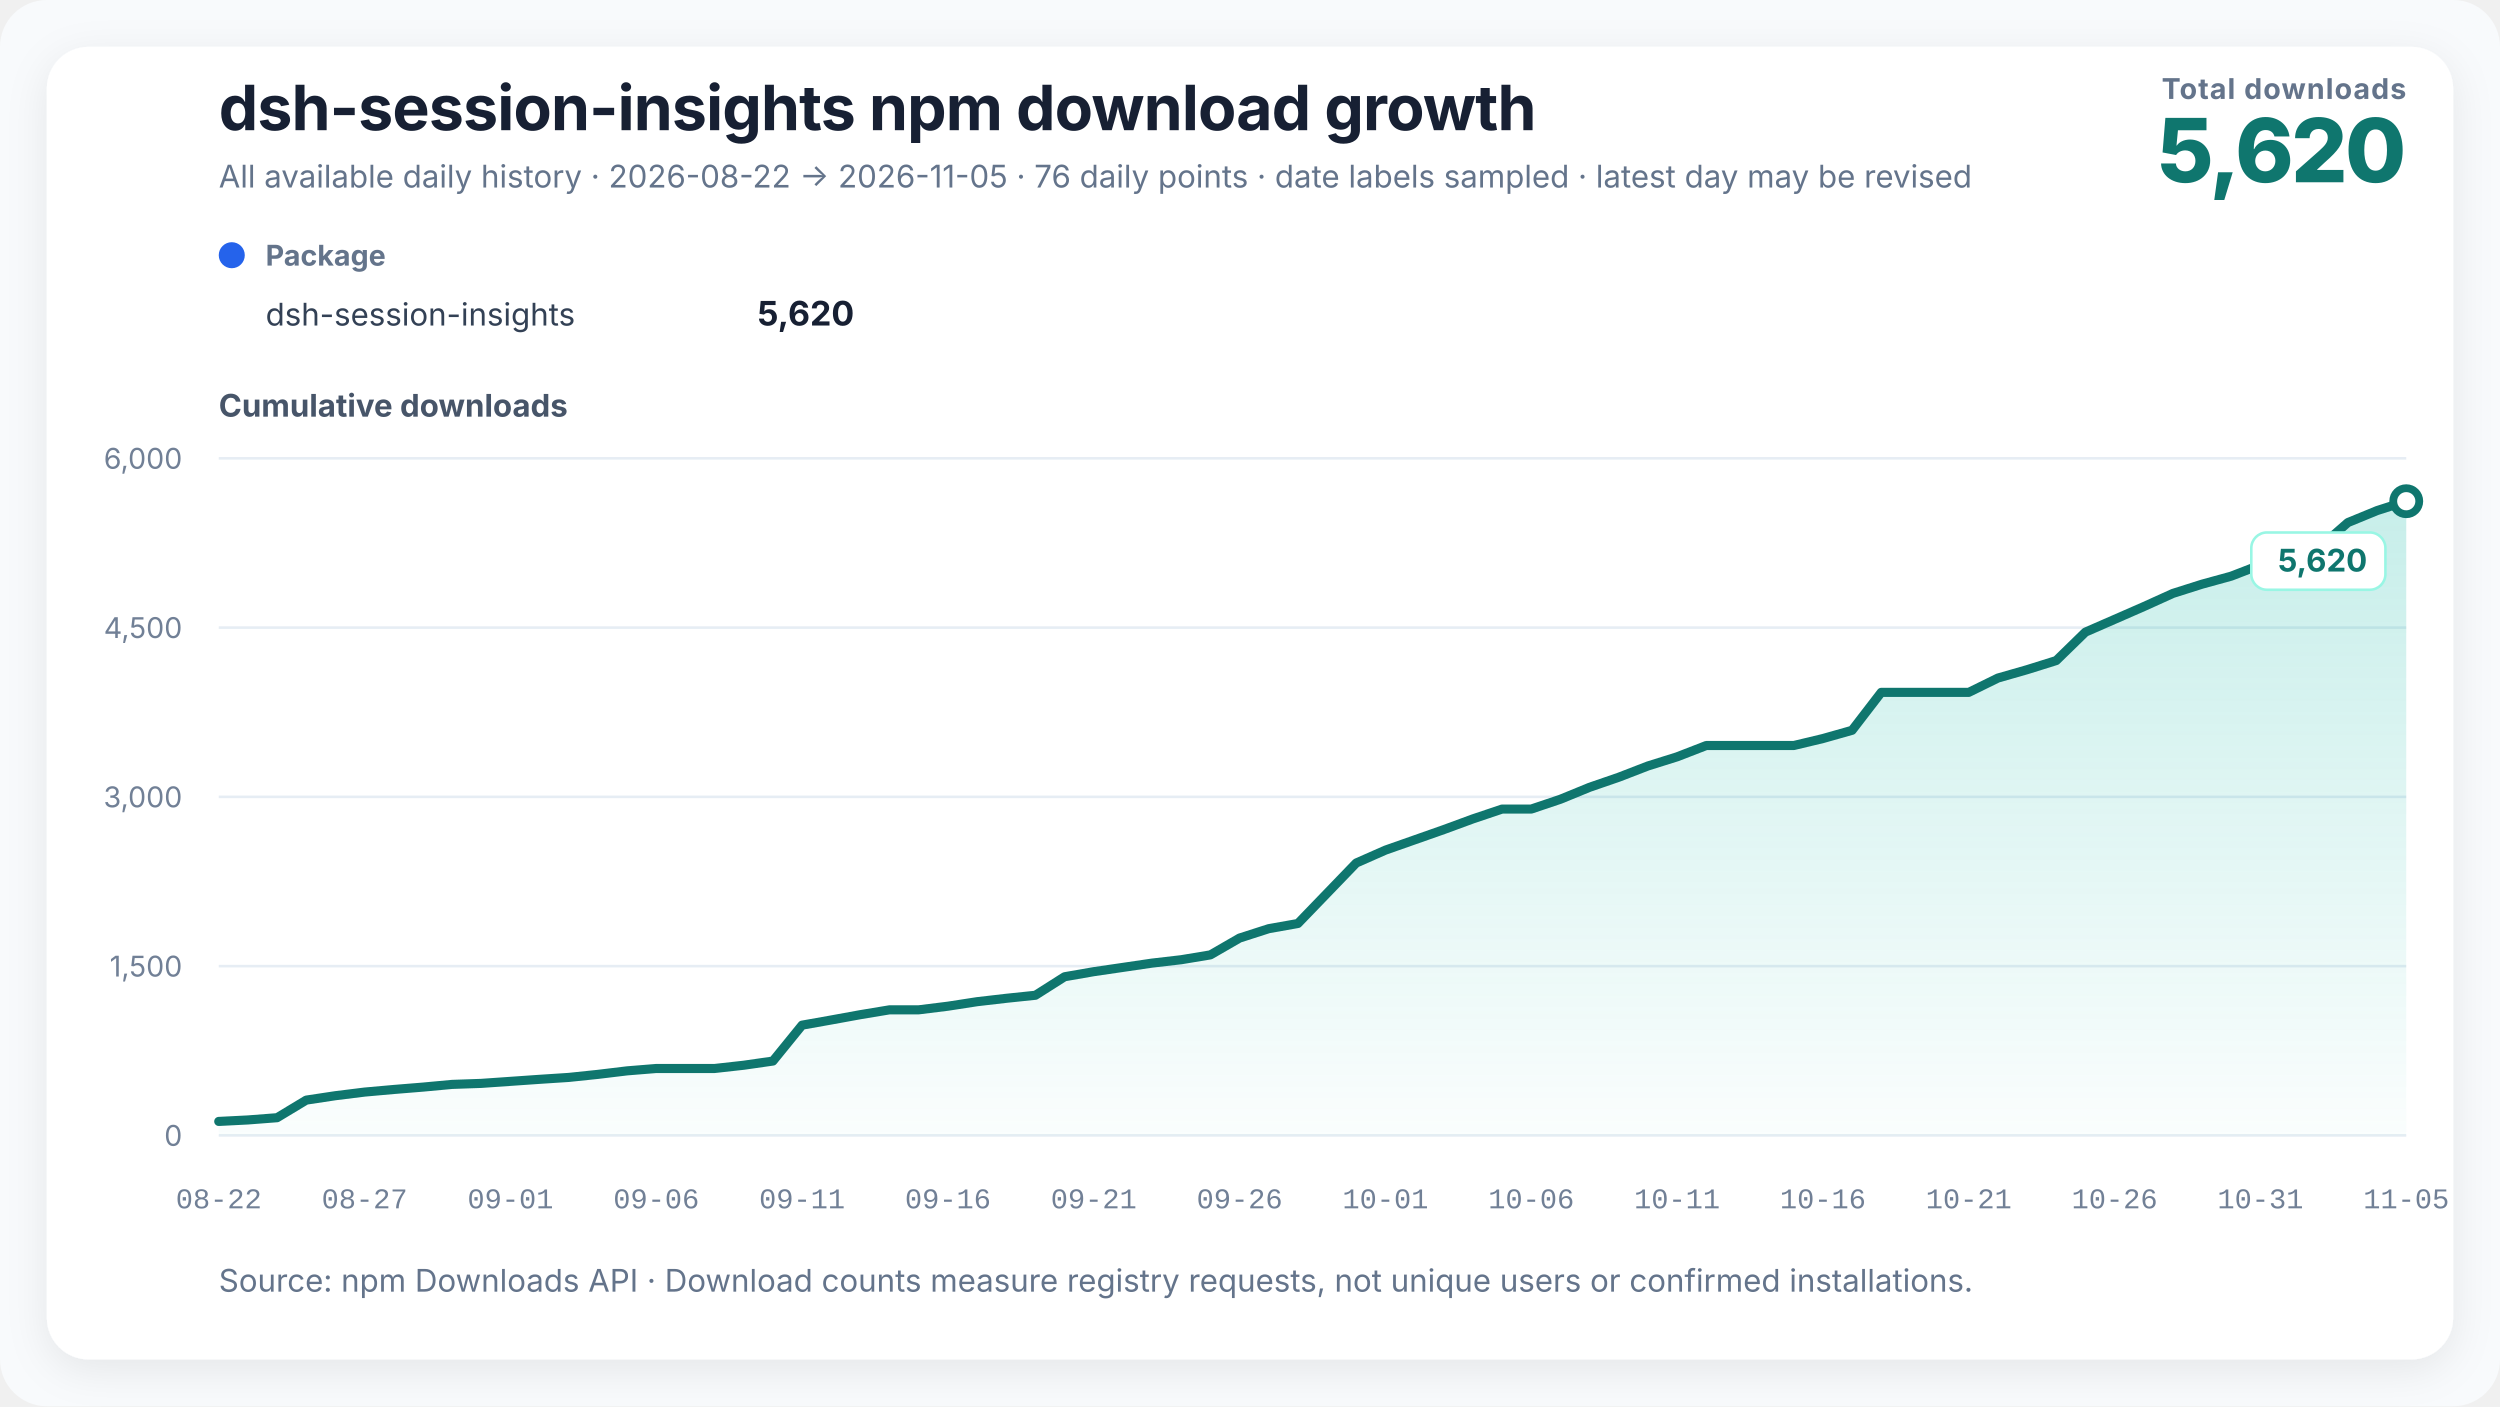
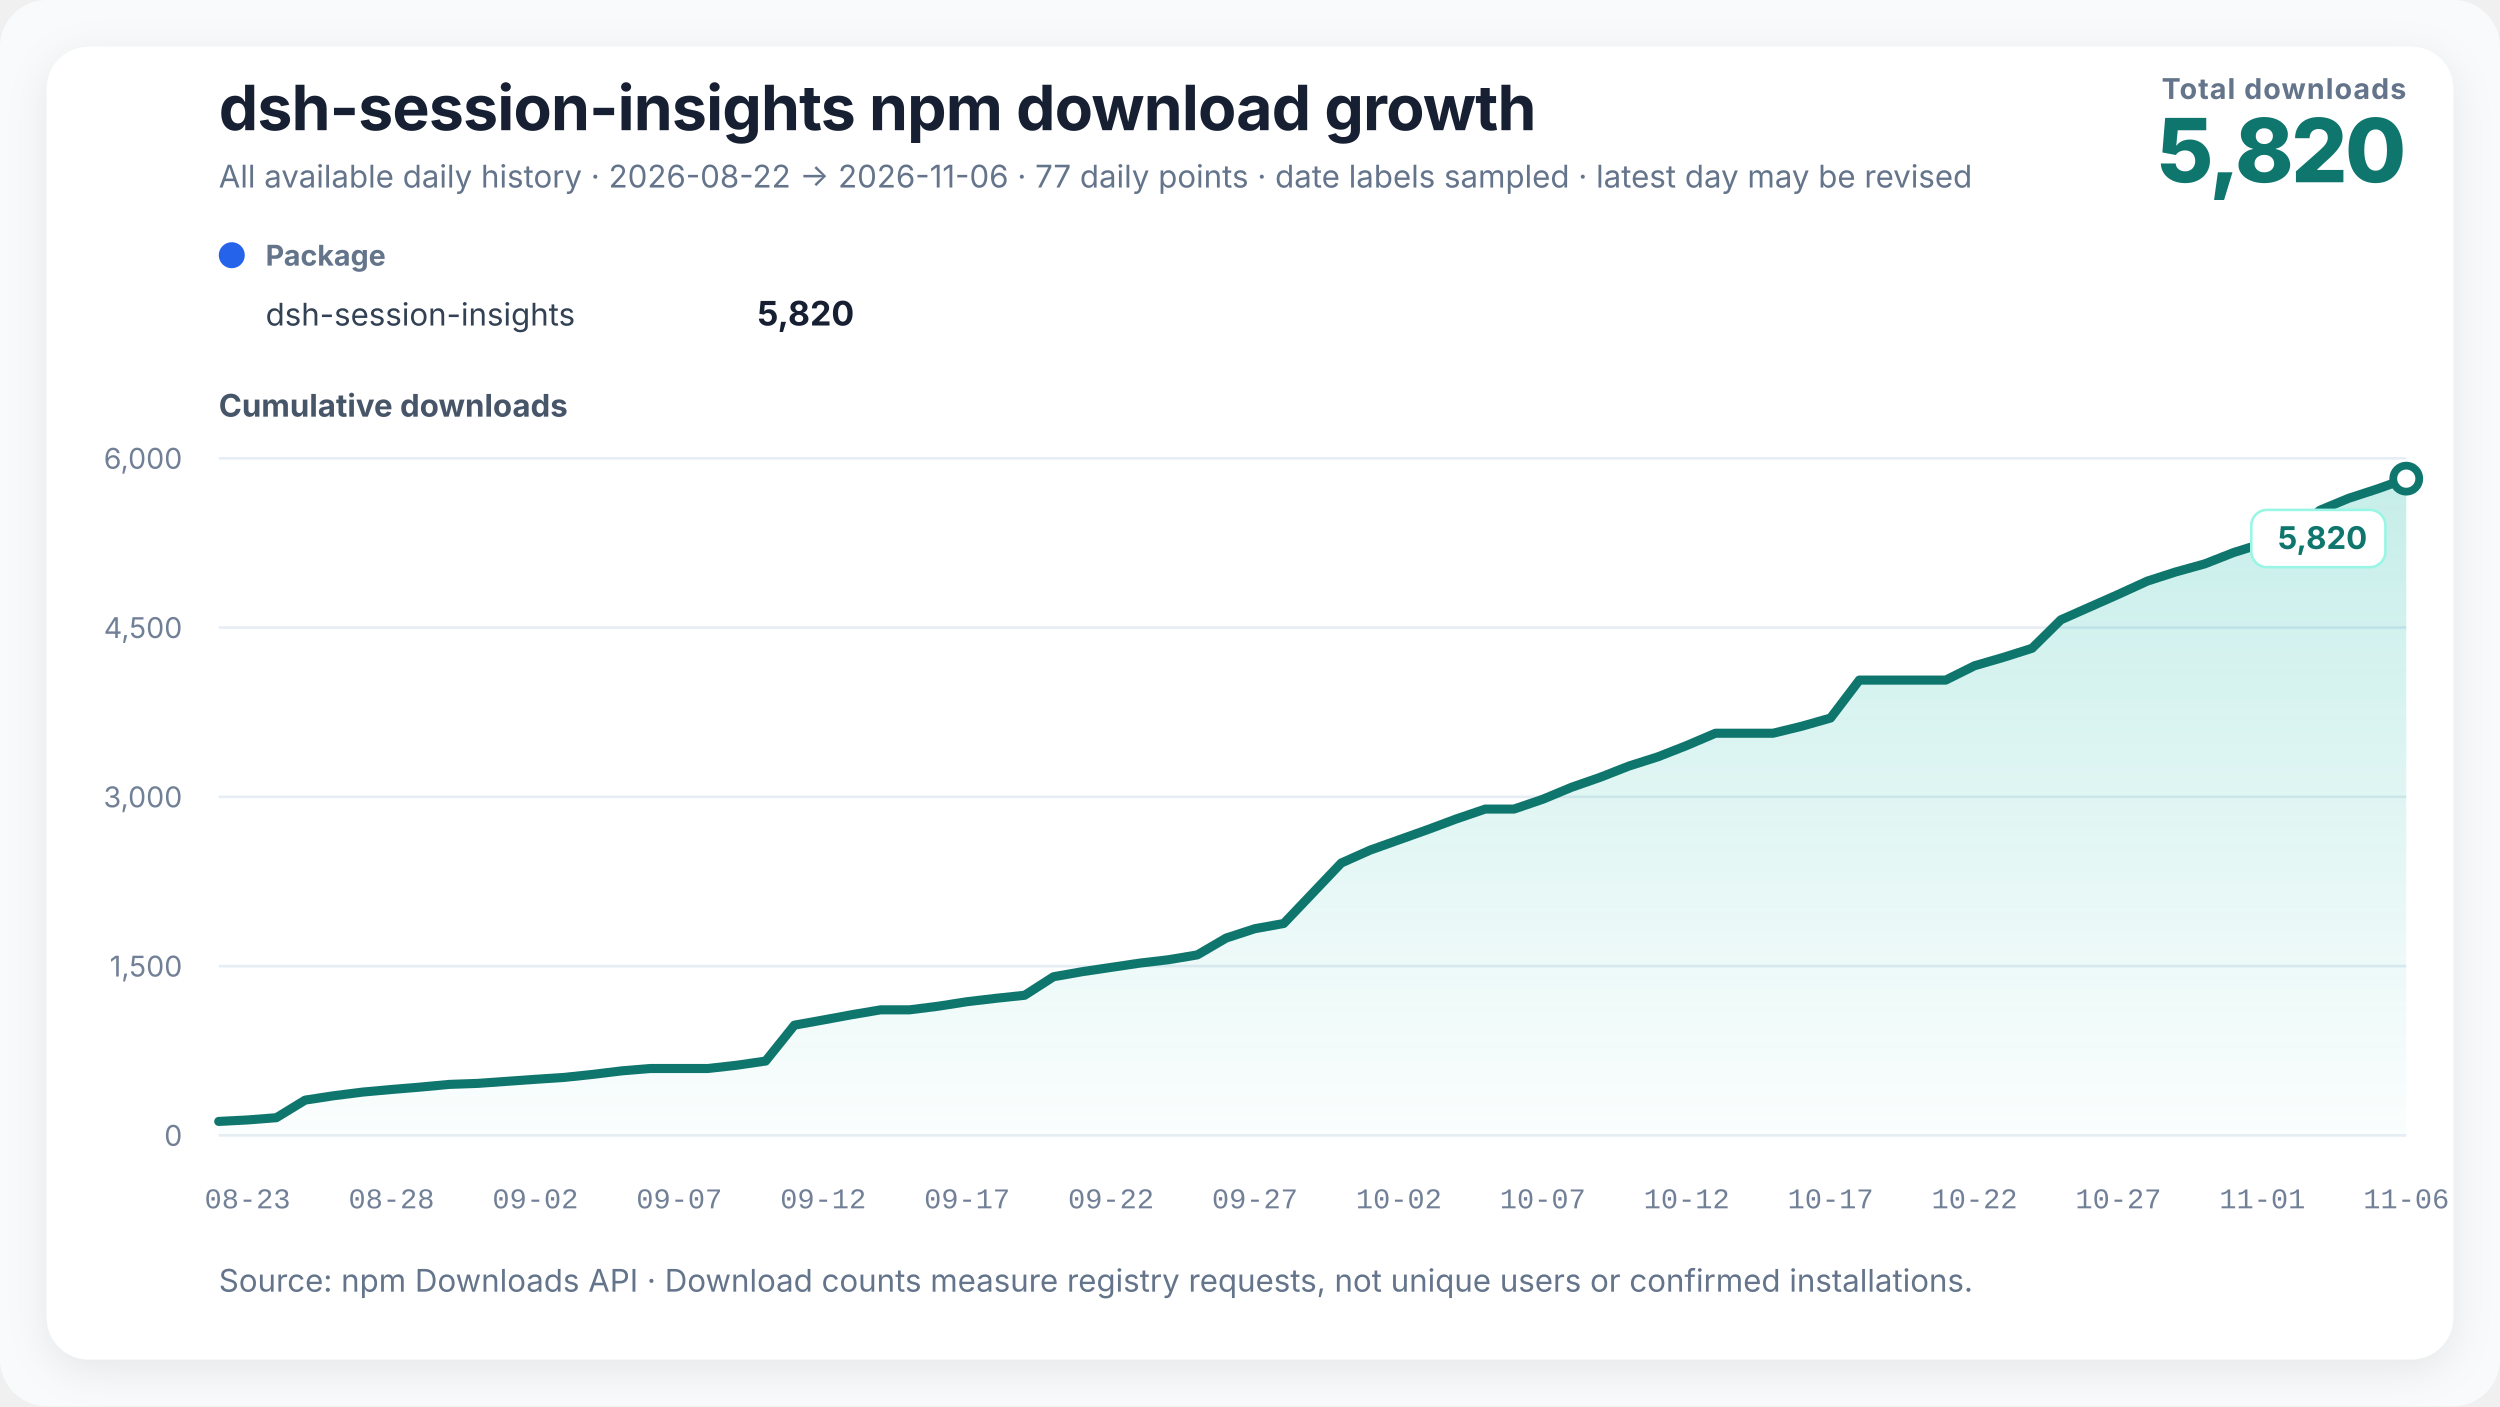
<svg xmlns="http://www.w3.org/2000/svg" width="960" height="540" viewBox="0 0 960 540" role="img" aria-labelledby="chart-title chart-desc" data-renderer-version="3">
  <defs>
    <linearGradient id="growth-fill" x1="0" y1="0" x2="0" y2="1">
      <stop offset="0%" stop-color="#14b8a6" stop-opacity="0.24" />
      <stop offset="100%" stop-color="#14b8a6" stop-opacity="0.02" />
    </linearGradient>
    <filter id="soft-shadow" x="-10%" y="-10%" width="120%" height="120%">
      <feDropShadow dx="0" dy="4" stdDeviation="8" flood-color="#0f172a" flood-opacity="0.08" />
    </filter>
  </defs>
  <style>
    text { font-family: Inter, ui-sans-serif, -apple-system, BlinkMacSystemFont, "Segoe UI", "PingFang SC", "Microsoft YaHei", sans-serif; fill: #172033; }
    .title { font-size: 24px; font-weight: 720; letter-spacing: -0.3px; }
    .subtitle { font-size: 12px; fill: #64748b; }
    .metric-label { font-size: 11px; fill: #64748b; font-weight: 650; letter-spacing: 0.4px; }
    .metric-value { font-size: 34px; fill: #0f766e; font-weight: 760; letter-spacing: -1px; }
    .axis-title { font-size: 12px; fill: #475569; font-weight: 650; }
    .axis { font-size: 11px; fill: #718096; }
    .x-axis-tick { font-family: ui-monospace, "SFMono-Regular", Consolas, "Liberation Mono", monospace; font-variant-numeric: tabular-nums; }
    .grid { stroke: #e6edf4; stroke-width: 1; }
    .package-role { font-size: 11px; fill: #64748b; font-weight: 650; }
    .package-name { font-size: 12px; fill: #334155; }
    .package-total { font-size: 13px; fill: #172033; font-weight: 720; }
    .rename { stroke: #8b5cf6; stroke-width: 1.5; stroke-dasharray: 5 5; }
    .rename-label { font-size: 11px; fill: #6d28d9; font-weight: 650; }
    .endpoint { font-size: 12px; fill: #0f766e; font-weight: 740; }
    .endpoint-backdrop { fill: #ffffff; stroke: #99f6e4; stroke-width: 1; }
  </style>
  <rect width="100%" height="100%" rx="18" fill="#f8fafc" />
  <rect x="18" y="18" width="924" height="504" rx="16" fill="#ffffff" filter="url(#soft-shadow)" />
  <text x="84" y="50" class="title">dsh-session-insights npm download growth</text>
-   <text x="84" y="72" class="subtitle">All available daily history · 2026-08-22 → 2026-11-05 · 76 daily points · date labels sampled · latest day may be revised</text>
+   <text x="84" y="72" class="subtitle">All available daily history · 2026-08-22 → 2026-11-06 · 77 daily points · date labels sampled · latest day may be revised</text>
  <text x="924" y="38" text-anchor="end" class="metric-label">Total downloads</text>
-   <text x="924" y="70" text-anchor="end" class="metric-value">5,620</text>
+   <text x="924" y="70" text-anchor="end" class="metric-value">5,820</text>
  <g transform="translate(84,102)">
    <circle cx="5" cy="-4" r="5" fill="#2563eb" />
    <text x="18" y="0" class="package-role">Package</text>
    <text x="18" y="23" class="package-name">dsh-session-insights</text>
-     <text x="244" y="23" text-anchor="end" class="package-total">5,620</text>
+     <text x="244" y="23" text-anchor="end" class="package-total">5,820</text>
  </g>
  <text x="84" y="160" class="axis-title">Cumulative downloads</text>
  <line x1="84" y1="436" x2="924" y2="436" class="grid" />
  <text x="70" y="440" text-anchor="end" class="axis">0</text>
  <line x1="84" y1="371" x2="924" y2="371" class="grid" />
  <text x="70" y="375" text-anchor="end" class="axis">1,500</text>
  <line x1="84" y1="306" x2="924" y2="306" class="grid" />
  <text x="70" y="310" text-anchor="end" class="axis">3,000</text>
  <line x1="84" y1="241" x2="924" y2="241" class="grid" />
  <text x="70" y="245" text-anchor="end" class="axis">4,500</text>
  <line x1="84" y1="176" x2="924" y2="176" class="grid" />
  <text x="70" y="180" text-anchor="end" class="axis">6,000</text>
-   <polygon points="84.00,436 84.00,430.63 95.20,430.06 106.40,429.20 117.60,422.44 128.80,420.75 140.00,419.36 151.20,418.36 162.40,417.45 173.60,416.41 184.80,416.02 196.00,415.24 207.20,414.46 218.40,413.73 229.60,412.56 240.80,411.21 252.00,410.30 263.20,410.30 274.40,410.30 285.60,409.05 296.80,407.44 308.00,393.66 319.20,391.67 330.40,389.63 341.60,387.77 352.80,387.77 364.00,386.38 375.20,384.65 386.40,383.35 397.60,382.18 408.80,375.07 420.00,373.12 431.20,371.48 442.40,369.83 453.60,368.53 464.80,366.67 476.00,360.21 487.20,356.61 498.40,354.62 509.60,343.01 520.80,331.39 532.00,326.45 543.20,322.51 554.40,318.57 565.60,314.45 576.80,310.68 588.00,310.68 599.20,306.91 610.40,302.32 621.60,298.46 632.80,294.13 644.00,290.62 655.20,286.28 666.40,286.28 677.60,286.28 688.80,286.28 700.00,283.60 711.20,280.43 722.40,265.87 733.60,265.87 744.80,265.87 756.00,265.87 767.20,260.37 778.40,257.16 789.60,253.65 800.80,242.73 812.00,237.84 823.20,232.94 834.40,227.87 845.60,224.32 856.80,221.24 868.00,216.91 879.20,213.44 890.40,210.45 901.60,200.66 912.80,196.06 924.00,192.47 924.00,436" fill="url(#growth-fill)" />
-   <polyline points="84.00,430.63 95.20,430.06 106.40,429.20 117.60,422.44 128.80,420.75 140.00,419.36 151.20,418.36 162.40,417.45 173.60,416.41 184.80,416.02 196.00,415.24 207.20,414.46 218.40,413.73 229.60,412.56 240.80,411.21 252.00,410.30 263.20,410.30 274.40,410.30 285.60,409.05 296.80,407.44 308.00,393.66 319.20,391.67 330.40,389.63 341.60,387.77 352.80,387.77 364.00,386.38 375.20,384.65 386.40,383.35 397.60,382.18 408.80,375.07 420.00,373.12 431.20,371.48 442.40,369.83 453.60,368.53 464.80,366.67 476.00,360.21 487.20,356.61 498.40,354.62 509.60,343.01 520.80,331.39 532.00,326.45 543.20,322.51 554.40,318.57 565.60,314.45 576.80,310.68 588.00,310.68 599.20,306.91 610.40,302.32 621.60,298.46 632.80,294.13 644.00,290.62 655.20,286.28 666.40,286.28 677.60,286.28 688.80,286.28 700.00,283.60 711.20,280.43 722.40,265.87 733.60,265.87 744.80,265.87 756.00,265.87 767.20,260.37 778.40,257.16 789.60,253.65 800.80,242.73 812.00,237.84 823.20,232.94 834.40,227.87 845.60,224.32 856.80,221.24 868.00,216.91 879.20,213.44 890.40,210.45 901.60,200.66 912.80,196.06 924.00,192.47" fill="none" stroke="#0f766e" stroke-width="3.5" stroke-linejoin="round" stroke-linecap="round" />
-   <circle cx="924" cy="192.467" r="5" fill="#ffffff" stroke="#0f766e" stroke-width="3" />
+   <polygon points="84.00,436 84.00,430.63 95.05,430.06 106.11,429.20 117.16,422.44 128.21,420.75 139.26,419.36 150.32,418.36 161.37,417.45 172.42,416.41 183.47,416.02 194.53,415.24 205.58,414.46 216.63,413.73 227.68,412.56 238.74,411.21 249.79,410.30 260.84,410.30 271.89,410.30 282.95,409.05 294.00,407.44 305.05,393.66 316.11,391.67 327.16,389.63 338.21,387.77 349.26,387.77 360.32,386.38 371.37,384.65 382.42,383.35 393.47,382.18 404.53,375.07 415.58,373.12 426.63,371.48 437.68,369.83 448.74,368.53 459.79,366.67 470.84,360.21 481.89,356.61 492.95,354.62 504.00,343.01 515.05,331.39 526.11,326.45 537.16,322.51 548.21,318.57 559.26,314.45 570.32,310.68 581.37,310.68 592.42,306.91 603.47,302.32 614.53,298.46 625.58,294.13 636.63,290.62 647.68,286.28 658.74,281.56 669.79,281.56 680.84,281.56 691.89,278.87 702.95,275.71 714.00,261.15 725.05,261.15 736.11,261.15 747.16,261.15 758.21,255.65 769.26,252.44 780.32,248.93 791.37,238.01 802.42,233.11 813.47,228.22 824.53,223.15 835.58,219.59 846.63,216.52 857.68,212.18 868.74,208.72 879.79,205.73 890.84,195.93 901.89,191.34 912.95,187.74 924.00,183.80 924.00,436" fill="url(#growth-fill)" />
+   <polyline points="84.00,430.63 95.05,430.06 106.11,429.20 117.16,422.44 128.21,420.75 139.26,419.36 150.32,418.36 161.37,417.45 172.42,416.41 183.47,416.02 194.53,415.24 205.58,414.46 216.63,413.73 227.68,412.56 238.74,411.21 249.79,410.30 260.84,410.30 271.89,410.30 282.95,409.05 294.00,407.44 305.05,393.66 316.11,391.67 327.16,389.63 338.21,387.77 349.26,387.77 360.32,386.38 371.37,384.65 382.42,383.35 393.47,382.18 404.53,375.07 415.58,373.12 426.63,371.48 437.68,369.83 448.74,368.53 459.79,366.67 470.84,360.21 481.89,356.61 492.95,354.62 504.00,343.01 515.05,331.39 526.11,326.45 537.16,322.51 548.21,318.57 559.26,314.45 570.32,310.68 581.37,310.68 592.42,306.91 603.47,302.32 614.53,298.46 625.58,294.13 636.63,290.62 647.68,286.28 658.74,281.56 669.79,281.56 680.84,281.56 691.89,278.87 702.95,275.71 714.00,261.15 725.05,261.15 736.11,261.15 747.16,261.15 758.21,255.65 769.26,252.44 780.32,248.93 791.37,238.01 802.42,233.11 813.47,228.22 824.53,223.15 835.58,219.59 846.63,216.52 857.68,212.18 868.74,208.72 879.79,205.73 890.84,195.93 901.89,191.34 912.95,187.74 924.00,183.80" fill="none" stroke="#0f766e" stroke-width="3.5" stroke-linejoin="round" stroke-linecap="round" />
+   <circle cx="924" cy="183.8" r="5" fill="#ffffff" stroke="#0f766e" stroke-width="3" />
  <g class="endpoint-badge" data-position="below">
-     <rect x="864.50" y="204.47" width="51.50" height="22" rx="6" class="endpoint-backdrop" />
-     <text x="909.00" y="219.47" text-anchor="end" class="endpoint">5,620</text>
+     <rect x="864.50" y="195.80" width="51.50" height="22" rx="6" class="endpoint-backdrop" />
+     <text x="909.00" y="210.80" text-anchor="end" class="endpoint">5,820</text>
  </g>
-   <text x="84.00" y="464" text-anchor="middle" class="axis x-axis-tick" data-day="2026-08-22">08-22</text>
-   <text x="140.00" y="464" text-anchor="middle" class="axis x-axis-tick" data-day="2026-08-27">08-27</text>
-   <text x="196.00" y="464" text-anchor="middle" class="axis x-axis-tick" data-day="2026-09-01">09-01</text>
-   <text x="252.00" y="464" text-anchor="middle" class="axis x-axis-tick" data-day="2026-09-06">09-06</text>
-   <text x="308.00" y="464" text-anchor="middle" class="axis x-axis-tick" data-day="2026-09-11">09-11</text>
-   <text x="364.00" y="464" text-anchor="middle" class="axis x-axis-tick" data-day="2026-09-16">09-16</text>
-   <text x="420.00" y="464" text-anchor="middle" class="axis x-axis-tick" data-day="2026-09-21">09-21</text>
-   <text x="476.00" y="464" text-anchor="middle" class="axis x-axis-tick" data-day="2026-09-26">09-26</text>
-   <text x="532.00" y="464" text-anchor="middle" class="axis x-axis-tick" data-day="2026-10-01">10-01</text>
-   <text x="588.00" y="464" text-anchor="middle" class="axis x-axis-tick" data-day="2026-10-06">10-06</text>
-   <text x="644.00" y="464" text-anchor="middle" class="axis x-axis-tick" data-day="2026-10-11">10-11</text>
-   <text x="700.00" y="464" text-anchor="middle" class="axis x-axis-tick" data-day="2026-10-16">10-16</text>
-   <text x="756.00" y="464" text-anchor="middle" class="axis x-axis-tick" data-day="2026-10-21">10-21</text>
-   <text x="812.00" y="464" text-anchor="middle" class="axis x-axis-tick" data-day="2026-10-26">10-26</text>
-   <text x="868.00" y="464" text-anchor="middle" class="axis x-axis-tick" data-day="2026-10-31">10-31</text>
-   <text x="924.00" y="464" text-anchor="middle" class="axis x-axis-tick" data-day="2026-11-05">11-05</text>
+   <text x="95.05" y="464" text-anchor="middle" class="axis x-axis-tick" data-day="2026-08-23">08-23</text>
+   <text x="150.32" y="464" text-anchor="middle" class="axis x-axis-tick" data-day="2026-08-28">08-28</text>
+   <text x="205.58" y="464" text-anchor="middle" class="axis x-axis-tick" data-day="2026-09-02">09-02</text>
+   <text x="260.84" y="464" text-anchor="middle" class="axis x-axis-tick" data-day="2026-09-07">09-07</text>
+   <text x="316.11" y="464" text-anchor="middle" class="axis x-axis-tick" data-day="2026-09-12">09-12</text>
+   <text x="371.37" y="464" text-anchor="middle" class="axis x-axis-tick" data-day="2026-09-17">09-17</text>
+   <text x="426.63" y="464" text-anchor="middle" class="axis x-axis-tick" data-day="2026-09-22">09-22</text>
+   <text x="481.89" y="464" text-anchor="middle" class="axis x-axis-tick" data-day="2026-09-27">09-27</text>
+   <text x="537.16" y="464" text-anchor="middle" class="axis x-axis-tick" data-day="2026-10-02">10-02</text>
+   <text x="592.42" y="464" text-anchor="middle" class="axis x-axis-tick" data-day="2026-10-07">10-07</text>
+   <text x="647.68" y="464" text-anchor="middle" class="axis x-axis-tick" data-day="2026-10-12">10-12</text>
+   <text x="702.95" y="464" text-anchor="middle" class="axis x-axis-tick" data-day="2026-10-17">10-17</text>
+   <text x="758.21" y="464" text-anchor="middle" class="axis x-axis-tick" data-day="2026-10-22">10-22</text>
+   <text x="813.47" y="464" text-anchor="middle" class="axis x-axis-tick" data-day="2026-10-27">10-27</text>
+   <text x="868.74" y="464" text-anchor="middle" class="axis x-axis-tick" data-day="2026-11-01">11-01</text>
+   <text x="924.00" y="464" text-anchor="middle" class="axis x-axis-tick" data-day="2026-11-06">11-06</text>
  <text x="84" y="496" class="subtitle">Source: npm Downloads API · Download counts measure registry requests, not unique users or confirmed installations.</text>
</svg>
